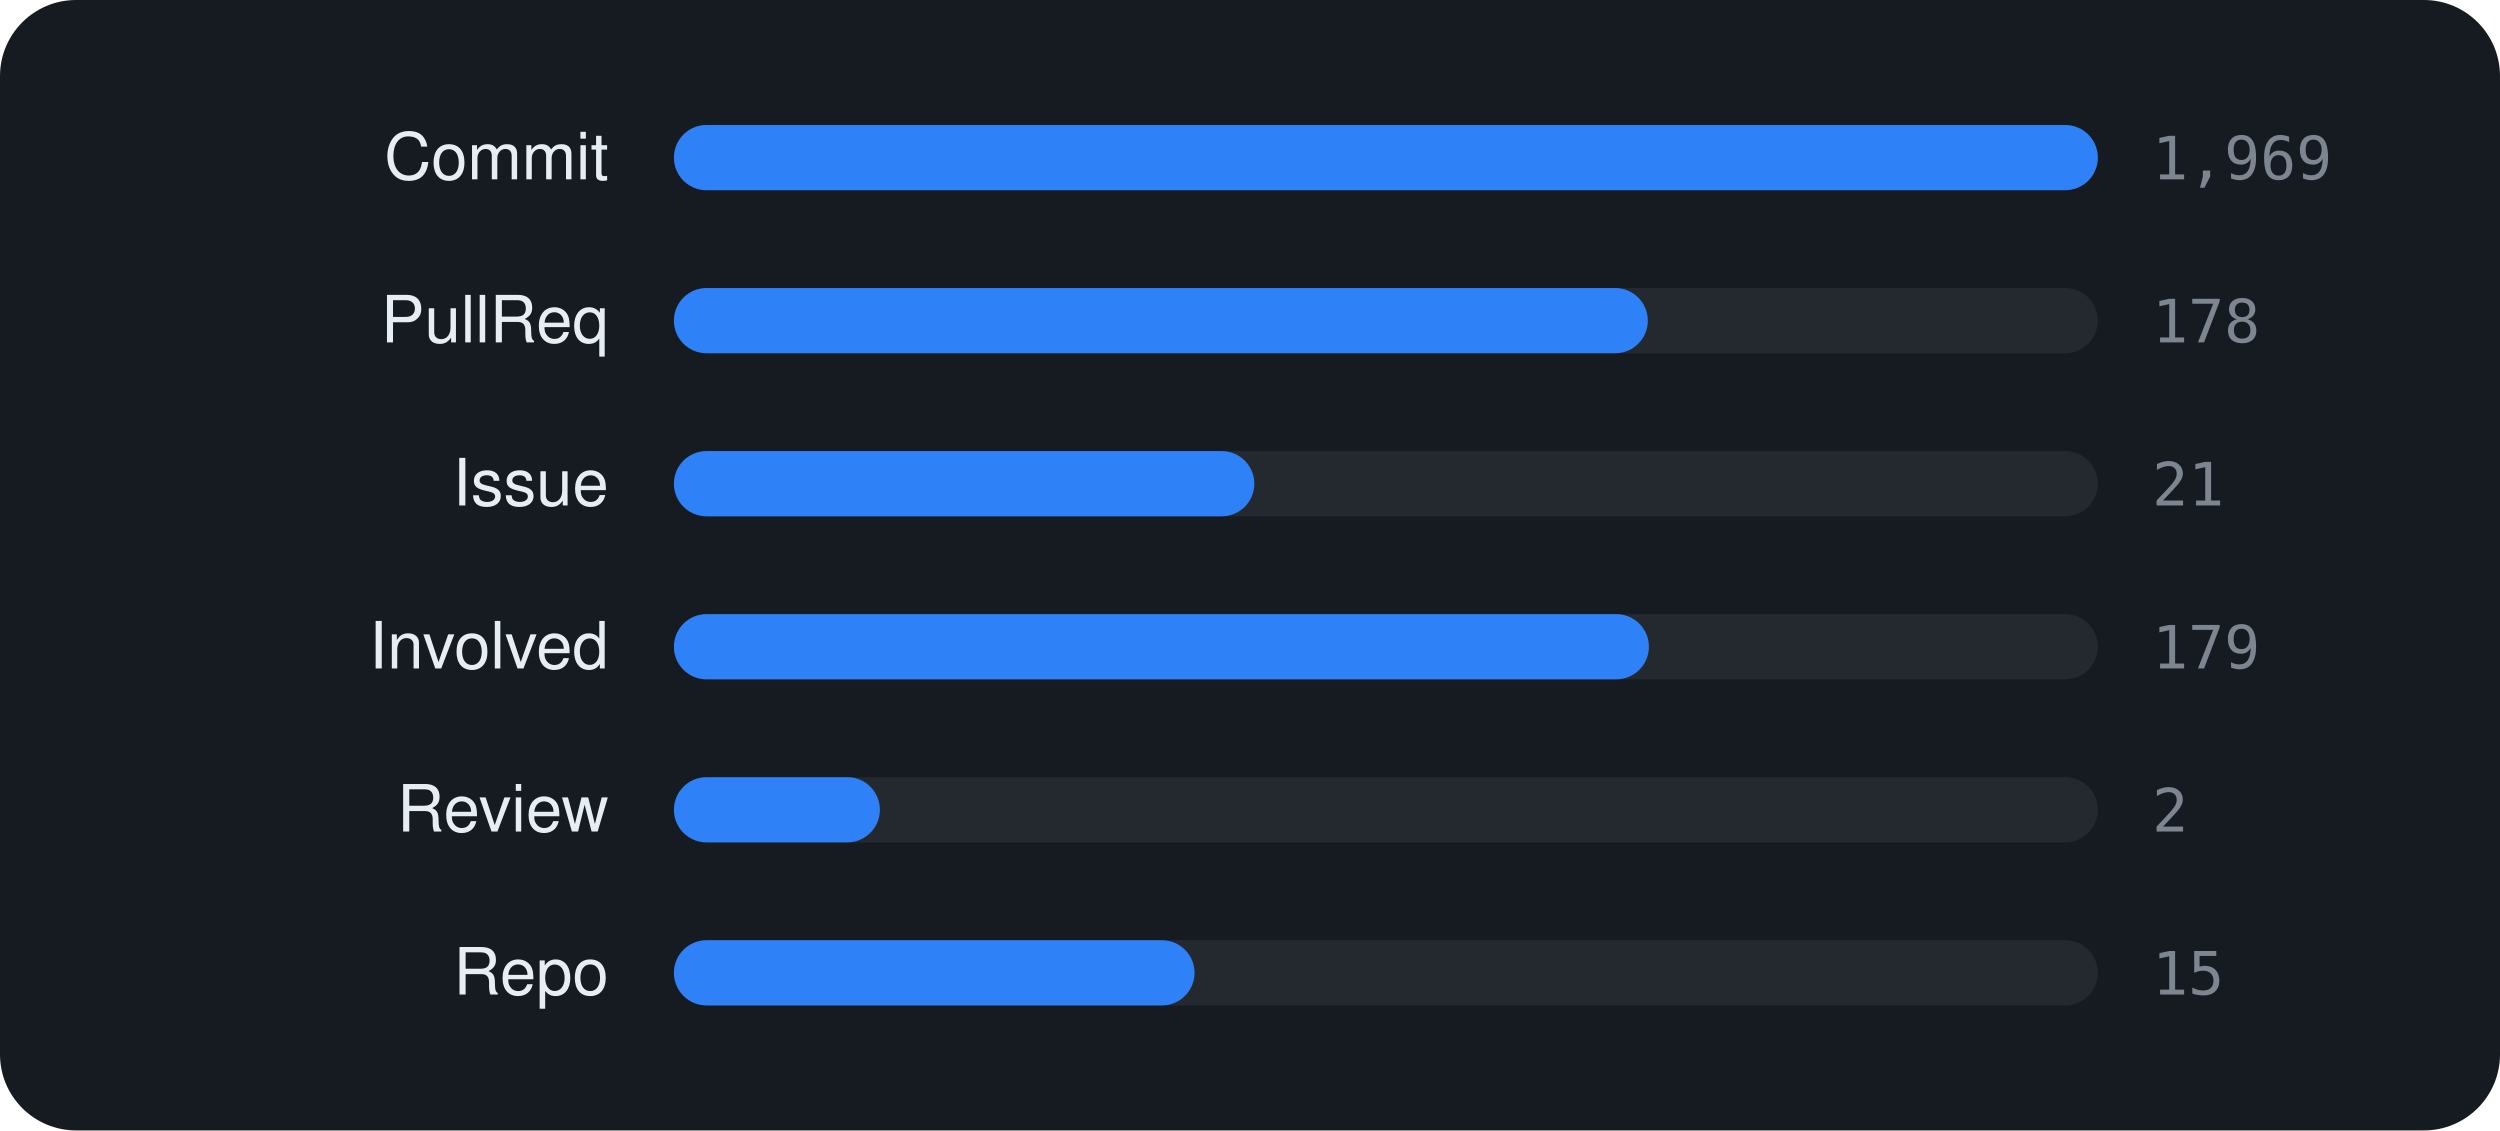
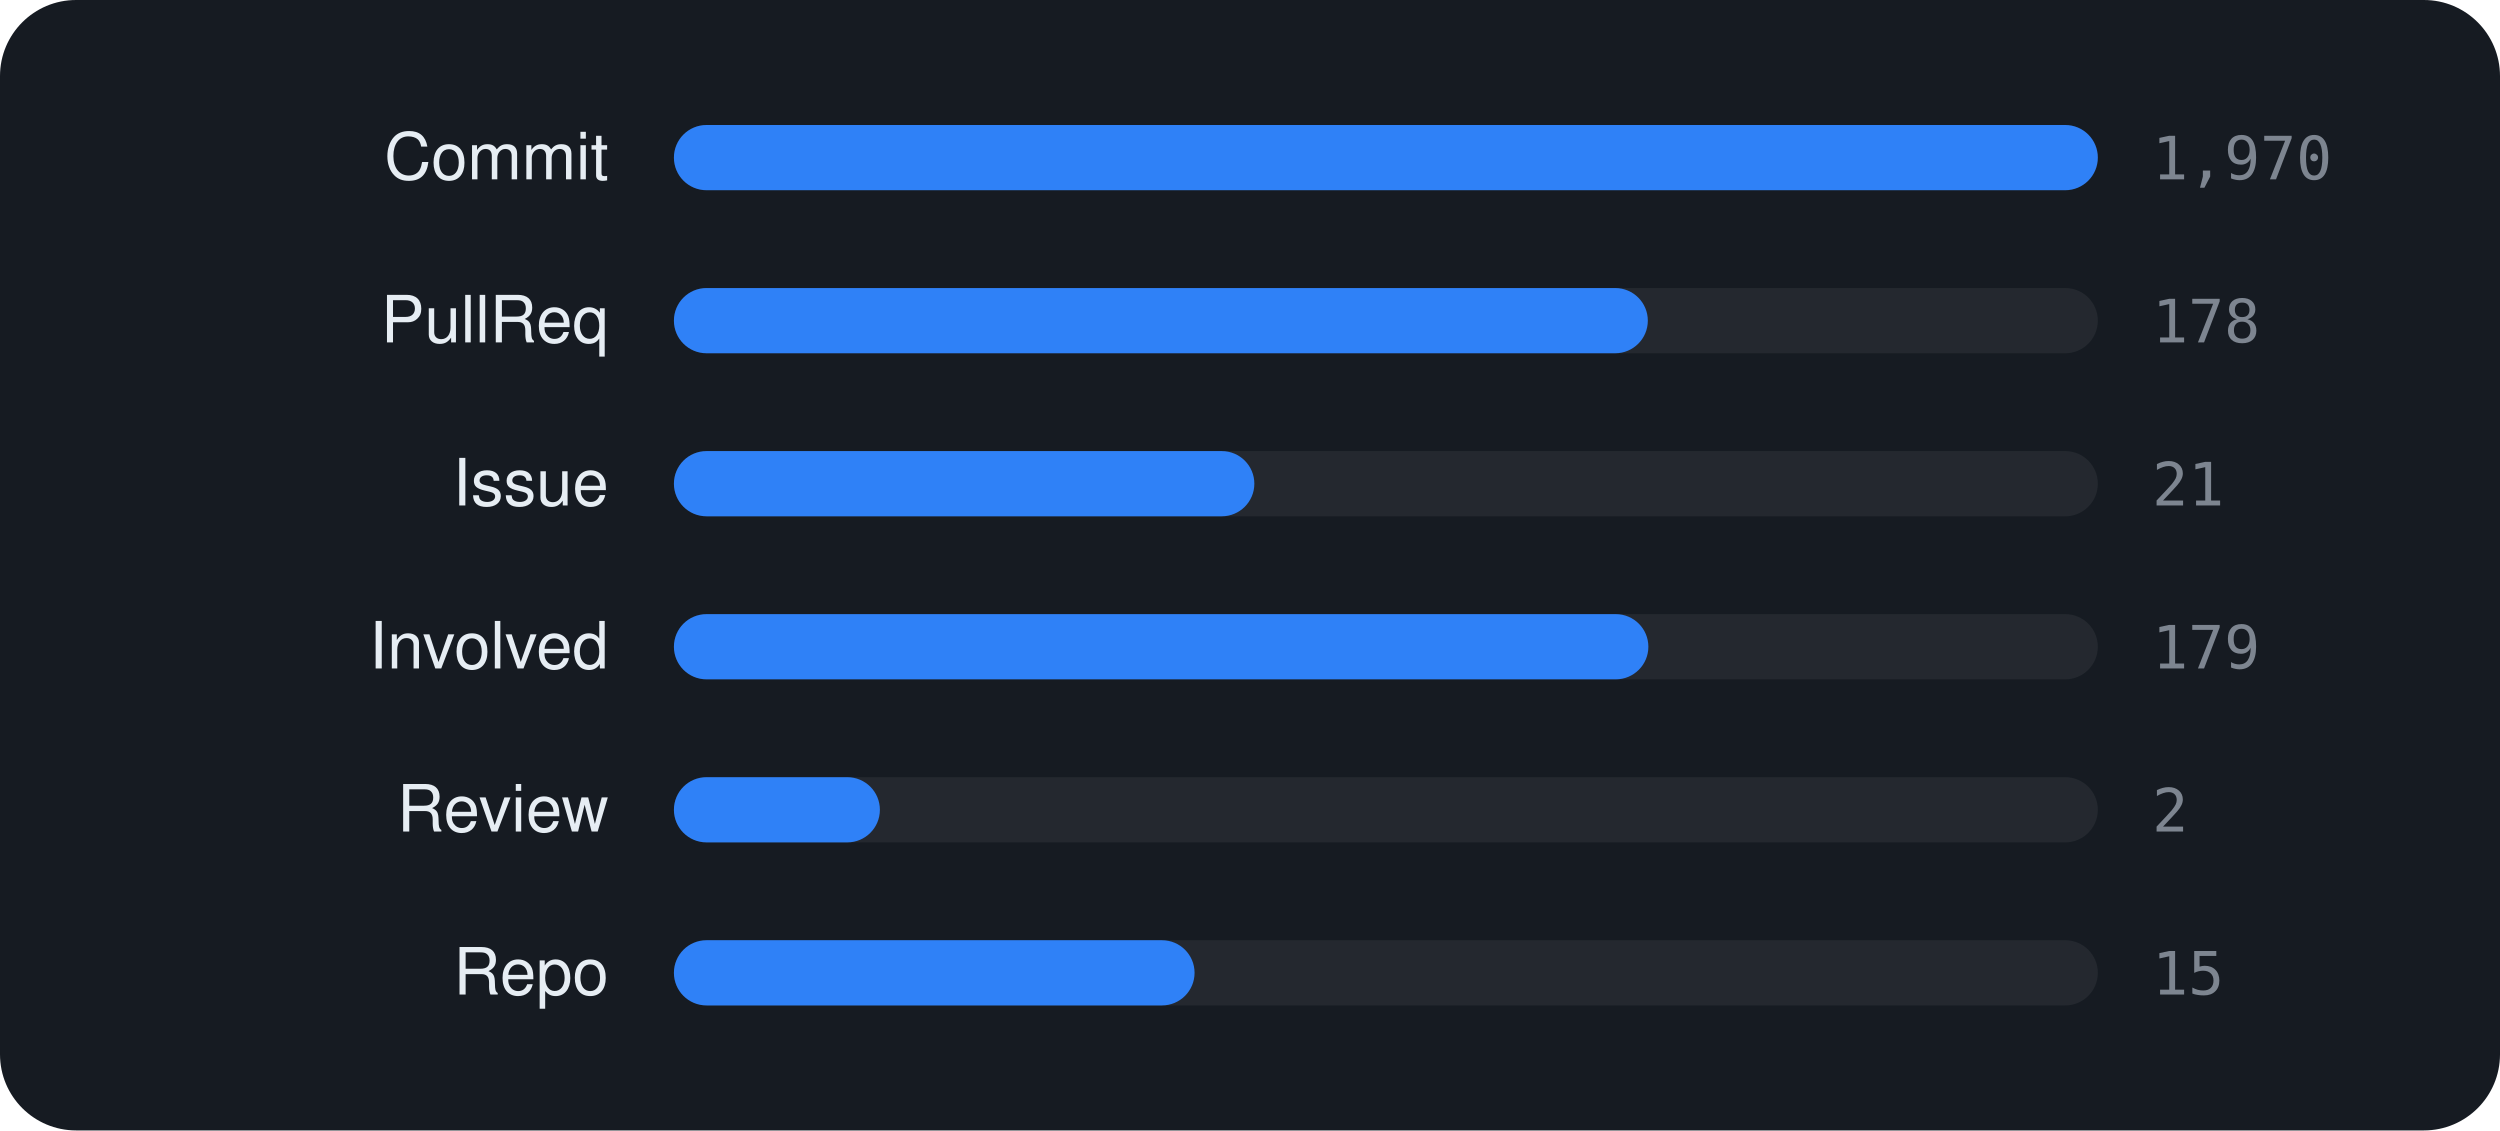
<svg xmlns="http://www.w3.org/2000/svg" viewBox="0 0 460 208" width="460" height="208" font-family="-apple-system,BlinkMacSystemFont,'Segoe UI',Helvetica,Arial,sans-serif">
  <rect width="460" height="208" rx="14" fill="#161b22" />
  <text x="112" y="33" text-anchor="end" font-size="12" fill="#e6edf3">Commit</text>
  <rect x="124" y="23" width="262" height="12" rx="6" fill="rgba(255,255,255,0.06)" />
  <rect x="124" y="23" width="262.0" height="12" rx="6" fill="#2f81f7" />
-   <text x="396" y="33" font-size="11" font-family="monospace" fill="#7d8590">1,969</text>
+   <text x="396" y="33" font-size="11" font-family="monospace" fill="#7d8590">1,970</text>
  <text x="112" y="63" text-anchor="end" font-size="12" fill="#e6edf3">PullReq</text>
  <rect x="124" y="53" width="262" height="12" rx="6" fill="rgba(255,255,255,0.06)" />
  <rect x="124" y="53" width="179.2" height="12" rx="6" fill="#2f81f7" />
  <text x="396" y="63" font-size="11" font-family="monospace" fill="#7d8590">178</text>
  <text x="112" y="93" text-anchor="end" font-size="12" fill="#e6edf3">Issue</text>
  <rect x="124" y="83" width="262" height="12" rx="6" fill="rgba(255,255,255,0.06)" />
  <rect x="124" y="83" width="106.8" height="12" rx="6" fill="#2f81f7" />
  <text x="396" y="93" font-size="11" font-family="monospace" fill="#7d8590">21</text>
  <text x="112" y="123" text-anchor="end" font-size="12" fill="#e6edf3">Involved</text>
  <rect x="124" y="113" width="262" height="12" rx="6" fill="rgba(255,255,255,0.06)" />
-   <rect x="124" y="113" width="179.4" height="12" rx="6" fill="#2f81f7" />
+   <rect x="124" y="113" width="179.3" height="12" rx="6" fill="#2f81f7" />
  <text x="396" y="123" font-size="11" font-family="monospace" fill="#7d8590">179</text>
  <text x="112" y="153" text-anchor="end" font-size="12" fill="#e6edf3">Review</text>
  <rect x="124" y="143" width="262" height="12" rx="6" fill="rgba(255,255,255,0.06)" />
  <rect x="124" y="143" width="37.9" height="12" rx="6" fill="#2f81f7" />
  <text x="396" y="153" font-size="11" font-family="monospace" fill="#7d8590">2</text>
  <text x="112" y="183" text-anchor="end" font-size="12" fill="#e6edf3">Repo</text>
  <rect x="124" y="173" width="262" height="12" rx="6" fill="rgba(255,255,255,0.06)" />
  <rect x="124" y="173" width="95.8" height="12" rx="6" fill="#2f81f7" />
  <text x="396" y="183" font-size="11" font-family="monospace" fill="#7d8590">15</text>
</svg>
